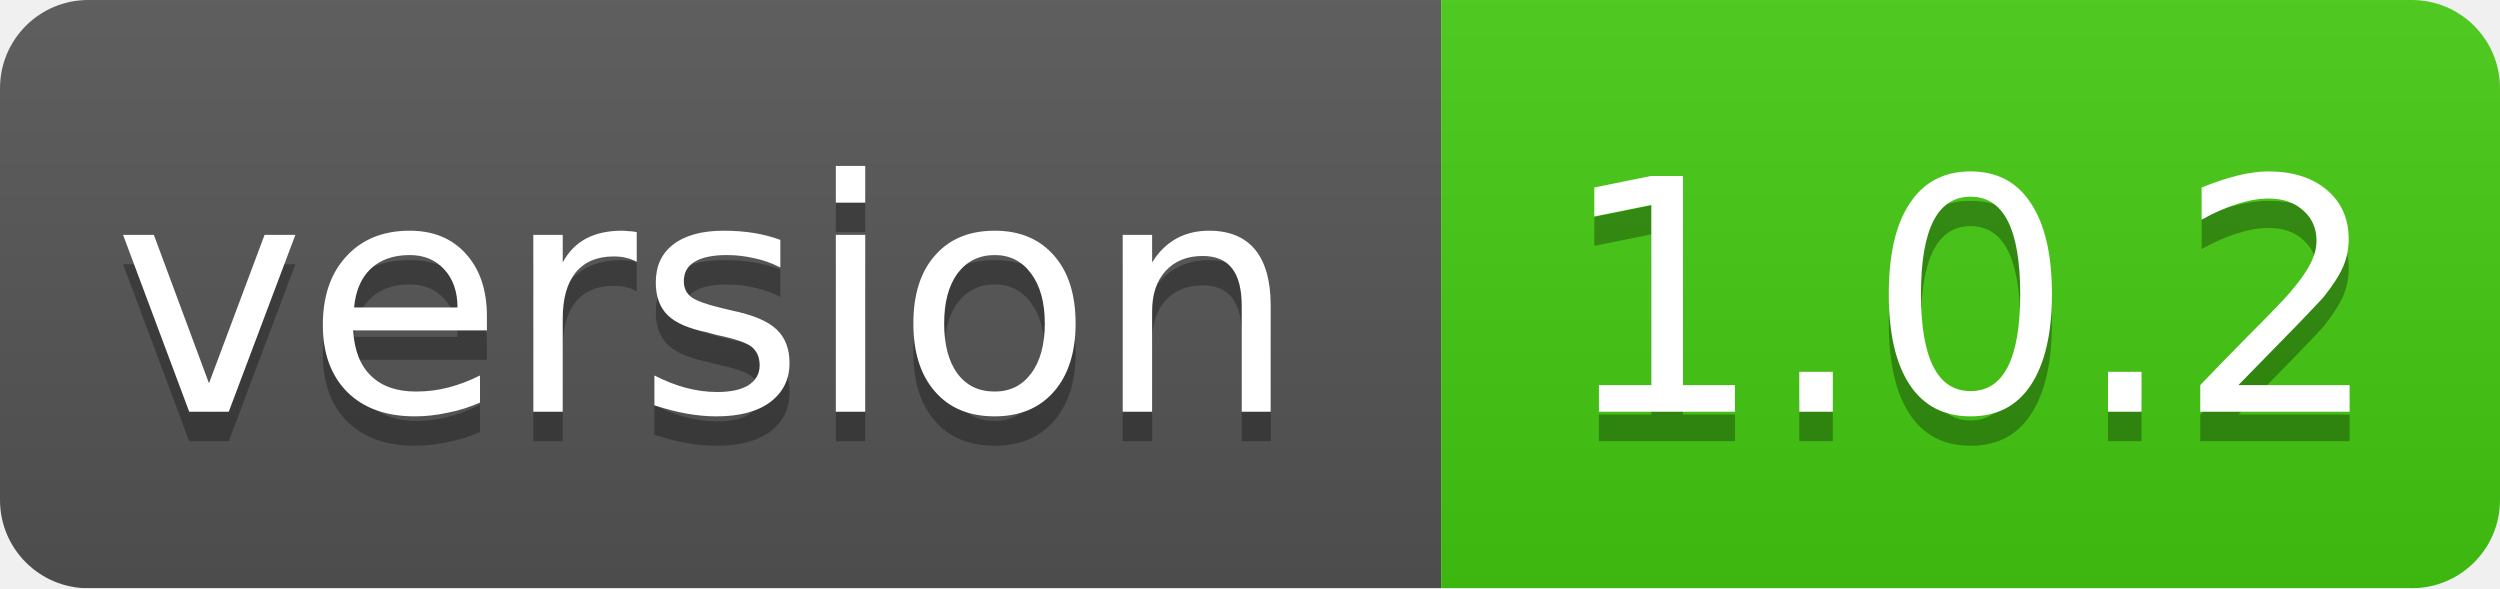
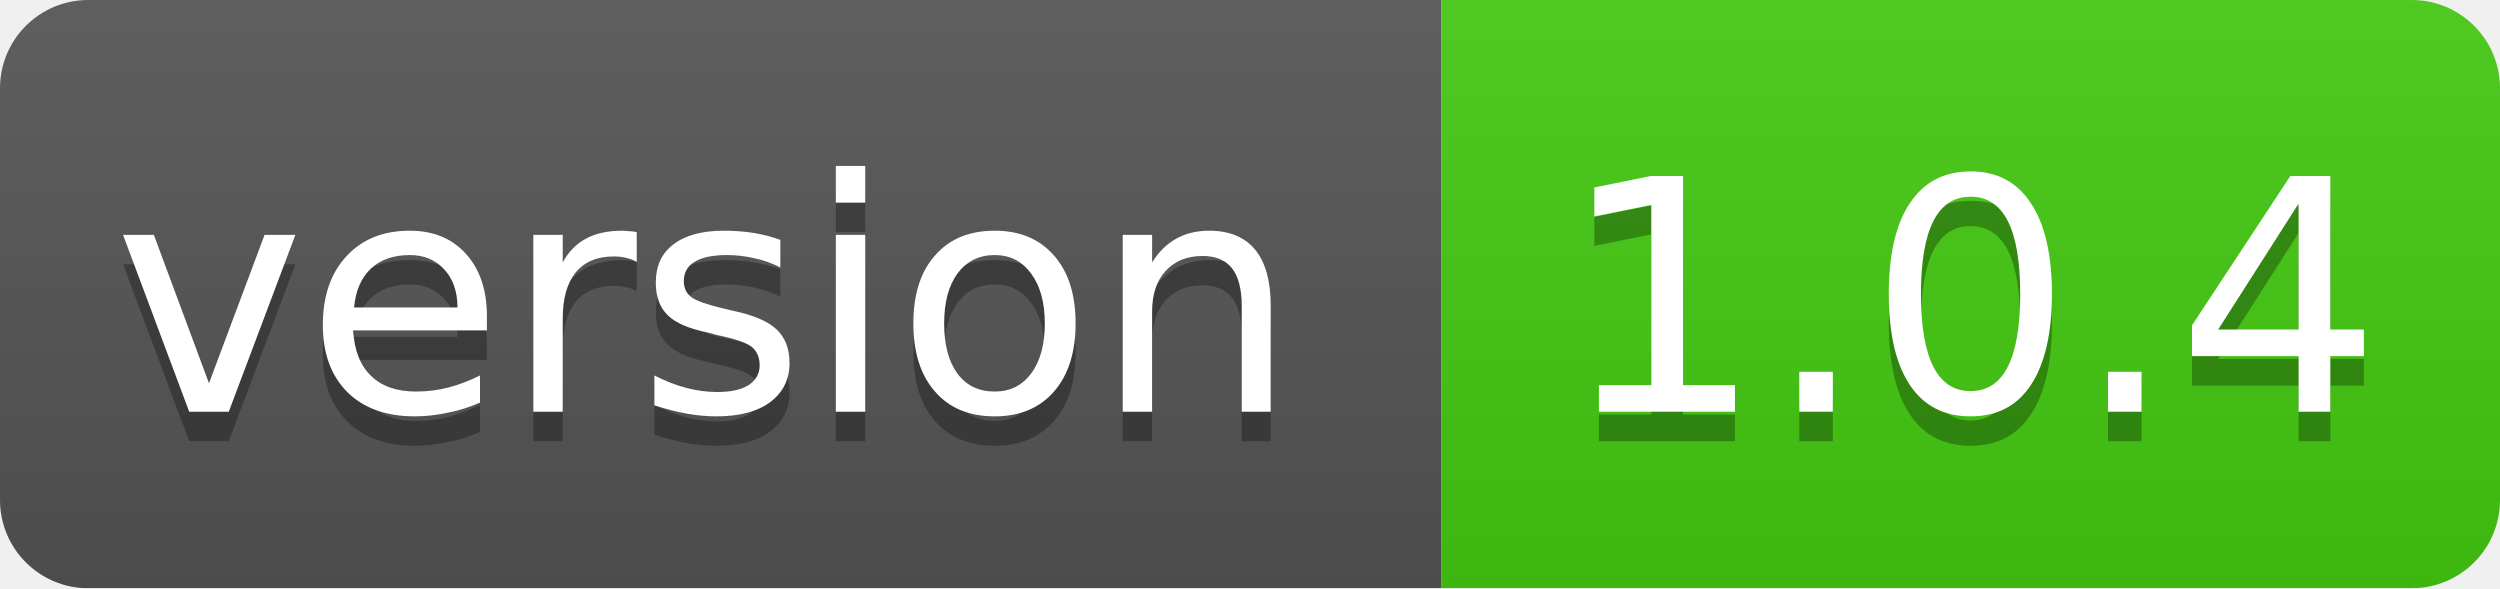
<svg xmlns="http://www.w3.org/2000/svg" width="85" height="20">
  <linearGradient id="smooth" x2="0" y2="100%">
    <stop offset="0" stop-color="#bbb" stop-opacity=".1" />
    <stop offset="1" stop-opacity=".1" />
  </linearGradient>
  <mask id="round">
    <rect width="85" height="20" rx="3" fill="#fff" />
  </mask>
  <g mask="url(#round)">
    <rect width="49" height="20" fill="#555" />
    <rect x="49" width="36" height="20" fill="#44cc11" />
    <rect width="85" height="20" fill="url(#smooth)" />
  </g>
  <g fill="#fff" text-anchor="middle" font-family="DejaVu Sans,Verdana,Geneva,sans-serif" font-size="11">
    <text x="24" y="15" fill="#010101" fill-opacity=".3">version</text>
    <text x="24" y="14">version</text>
-     <text x="67" y="15" fill="#010101" fill-opacity=".3">1.0.2</text>
-     <text x="67" y="14">1.0.2</text>
+     <text x="67" y="15" fill="#010101" fill-opacity=".3">1.0.4</text>
+     <text x="67" y="14">1.0.4</text>
  </g>
</svg>
